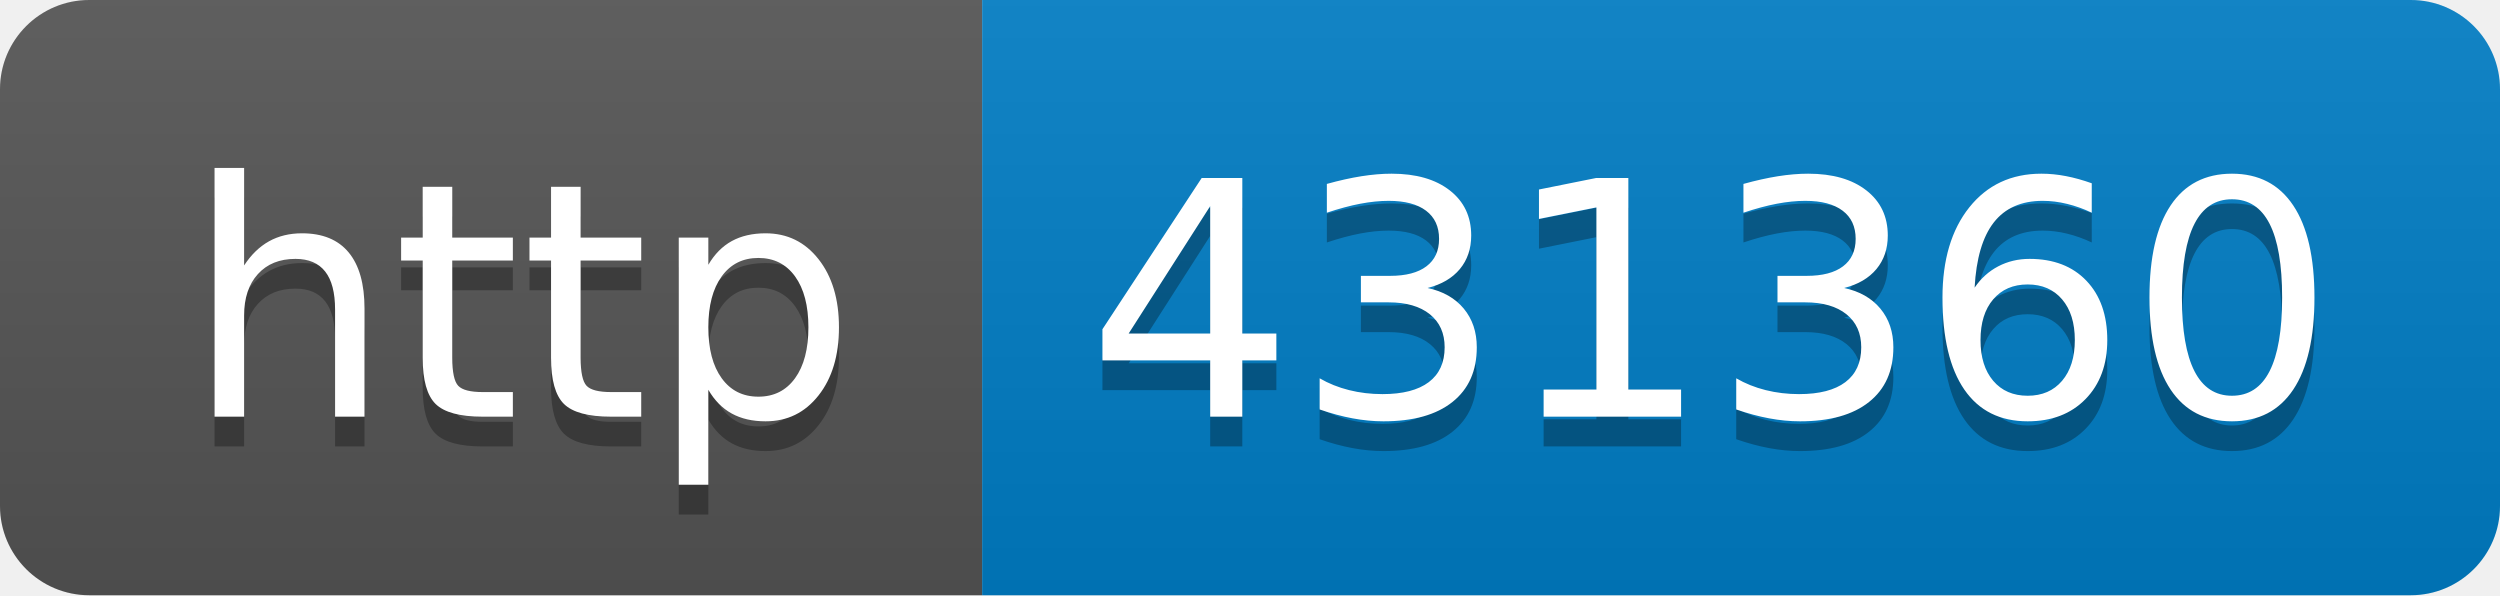
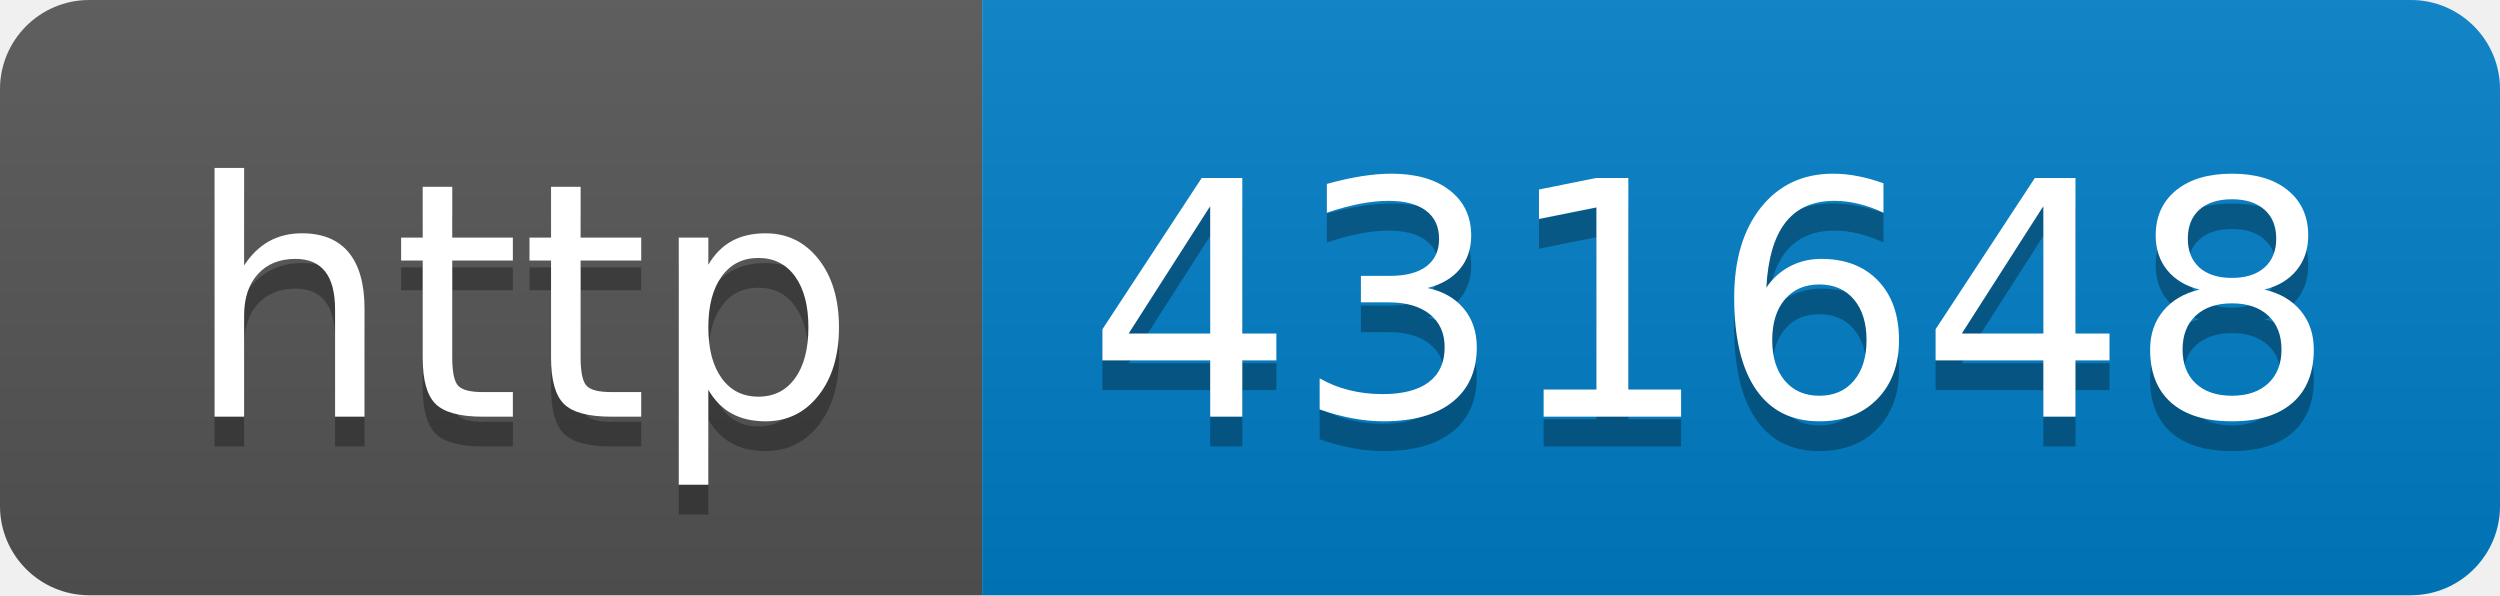
- <svg xmlns="http://www.w3.org/2000/svg" width="84" height="20" role="img" aria-label="http: 431360">
+ <svg xmlns="http://www.w3.org/2000/svg" width="84" height="20" role="img" aria-label="http: 431648">
  <linearGradient id="s" x2="0" y2="100%">
    <stop offset="0" stop-color="#bbb" stop-opacity=".1" />
    <stop offset="1" stop-opacity=".1" />
  </linearGradient>
  <clipPath id="r">
    <rect width="84" height="20" rx="3" fill="#fff" />
  </clipPath>
  <g clip-path="url(#r)">
    <rect width="33" height="20" fill="#555" />
    <rect x="33" width="51" height="20" fill="#007ec6" />
    <rect width="84" height="20" fill="url(#s)" />
  </g>
  <g fill="#fff" text-anchor="middle" font-family="Verdana,Geneva,DejaVu Sans,sans-serif" text-rendering="geometricPrecision" font-size="110">
    <text aria-hidden="true" x="175" y="150" fill="#010101" fill-opacity=".3" transform="scale(.1)" textLength="230">http</text>
    <text x="175" y="140" transform="scale(.1)" fill="#fff" textLength="230">http</text>
-     <text aria-hidden="true" x="575" y="150" fill="#010101" fill-opacity=".3" transform="scale(.1)" textLength="410">431360</text>
-     <text x="575" y="140" transform="scale(.1)" fill="#fff" textLength="410">431360</text>
+     <text aria-hidden="true" x="575" y="150" fill="#010101" fill-opacity=".3" transform="scale(.1)" textLength="410">431648</text>
+     <text x="575" y="140" transform="scale(.1)" fill="#fff" textLength="410">431648</text>
  </g>
</svg>
